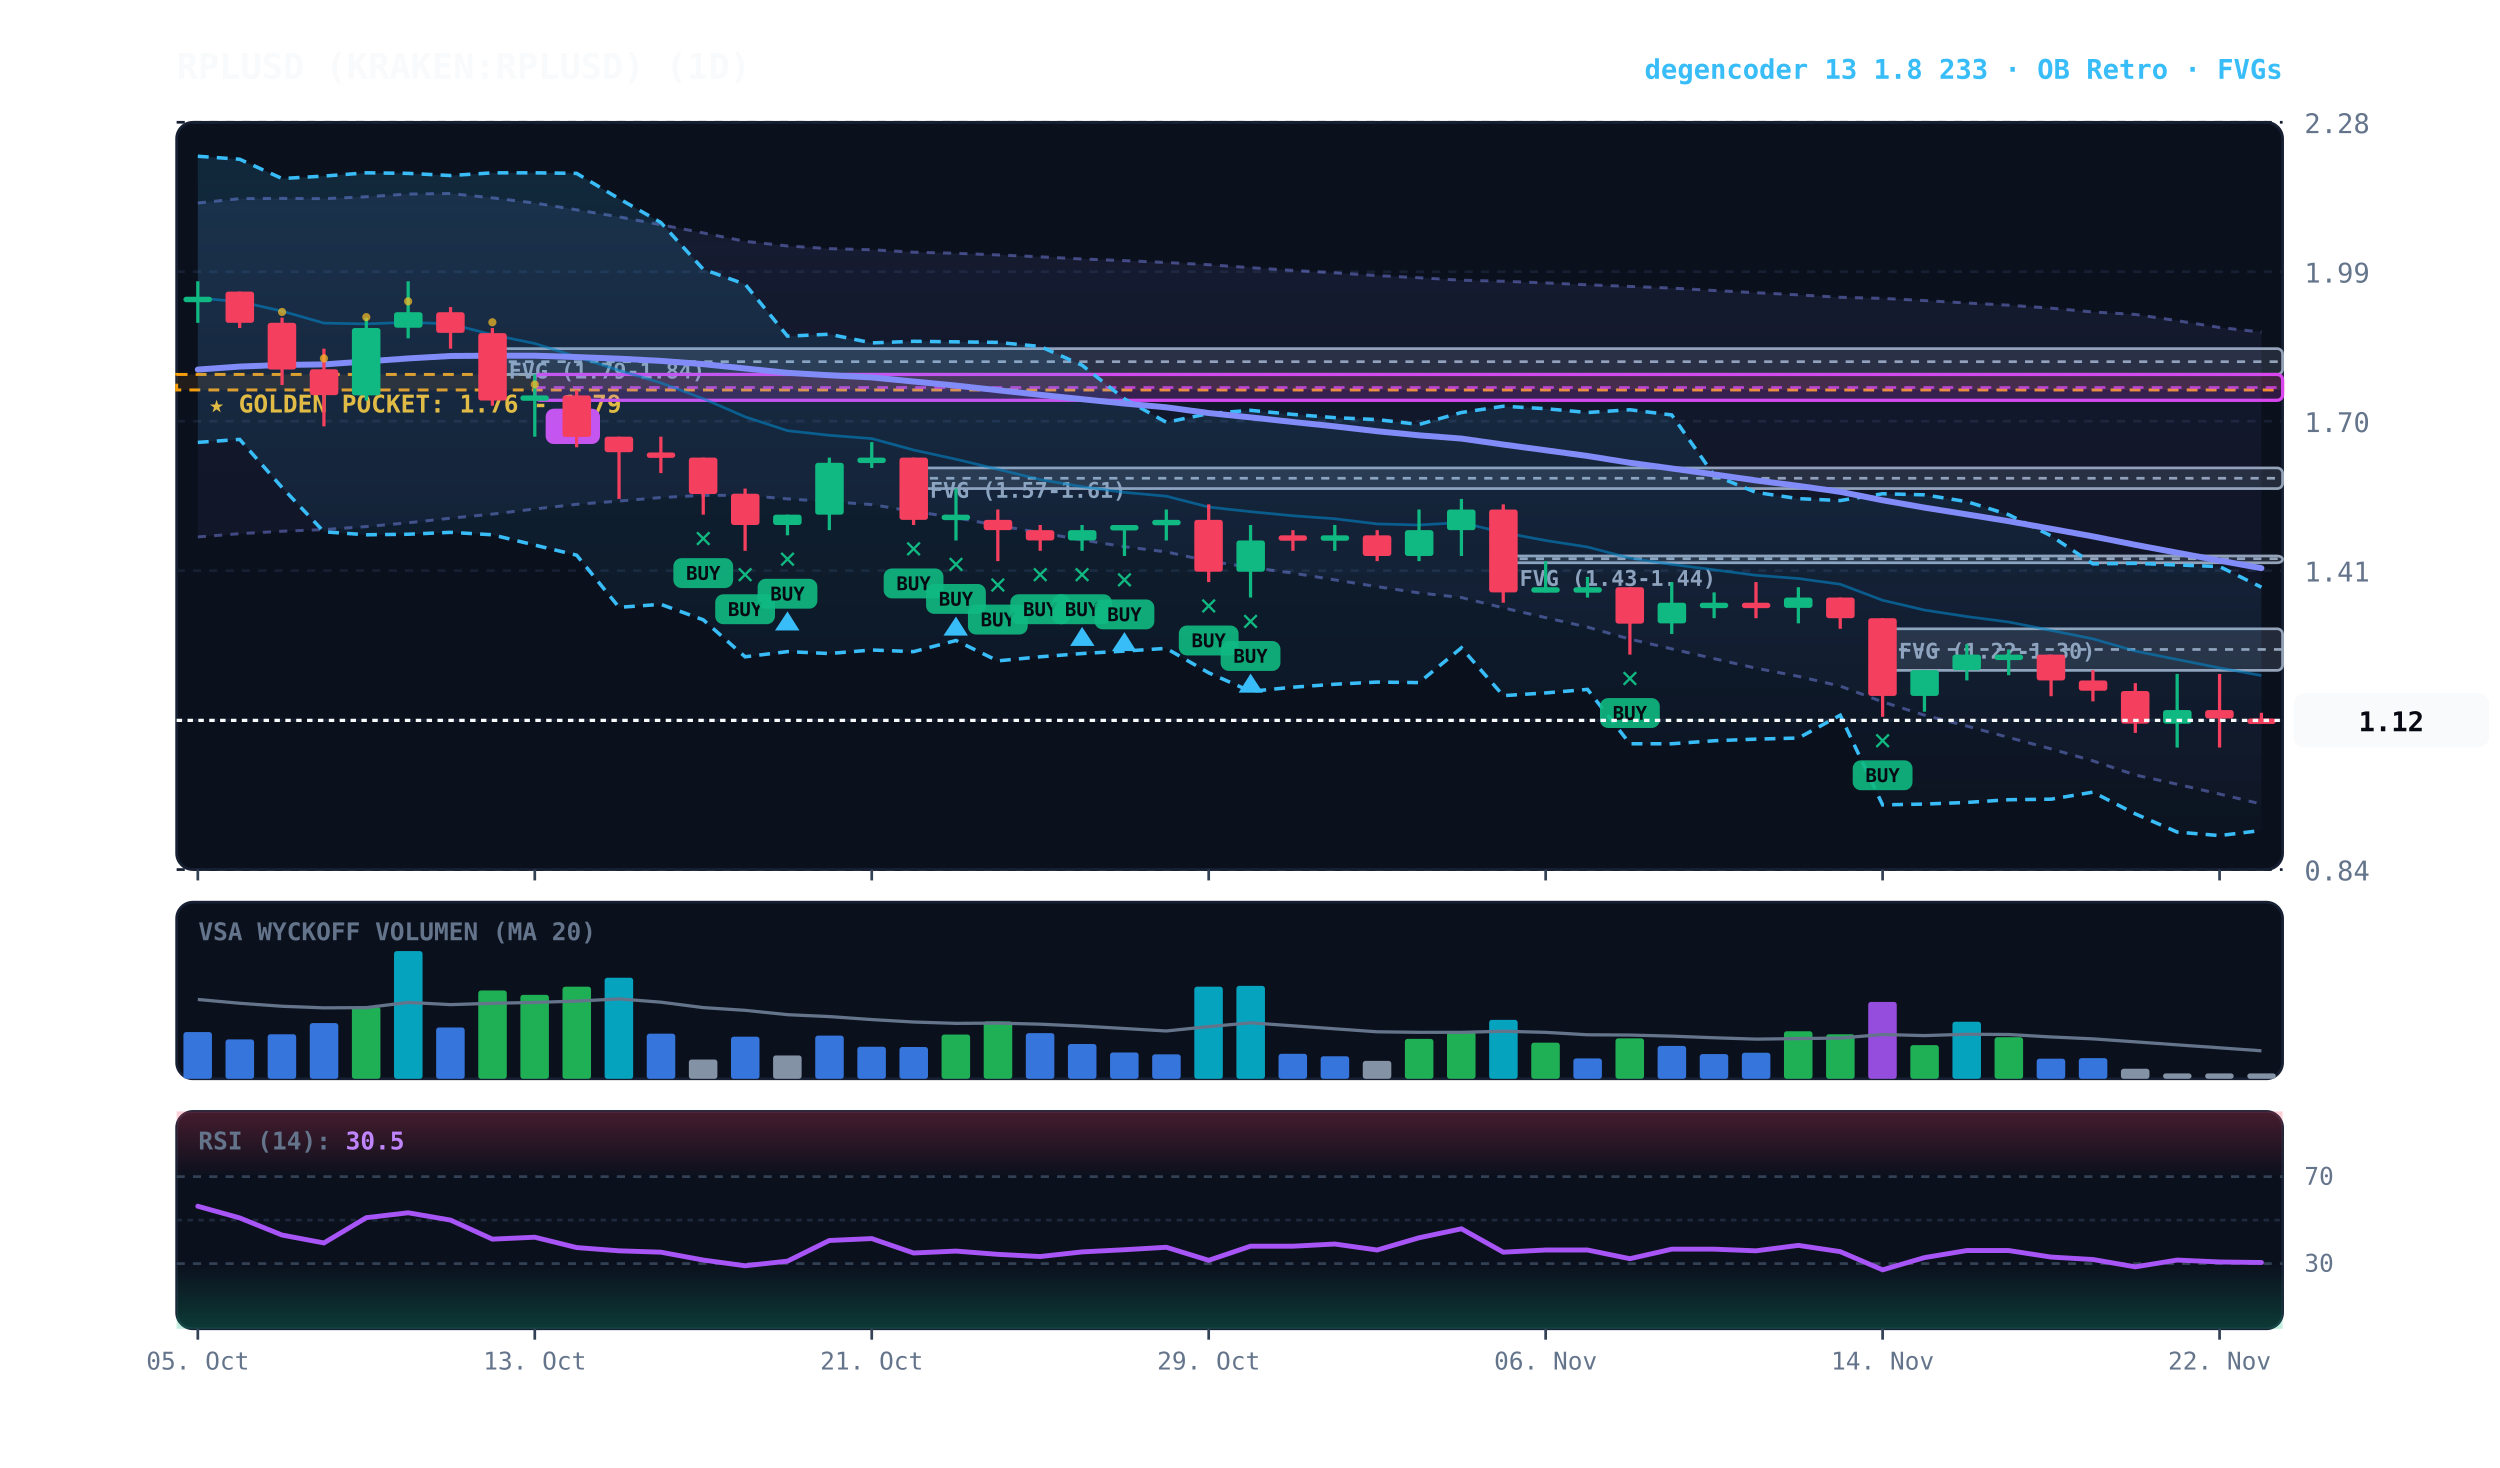
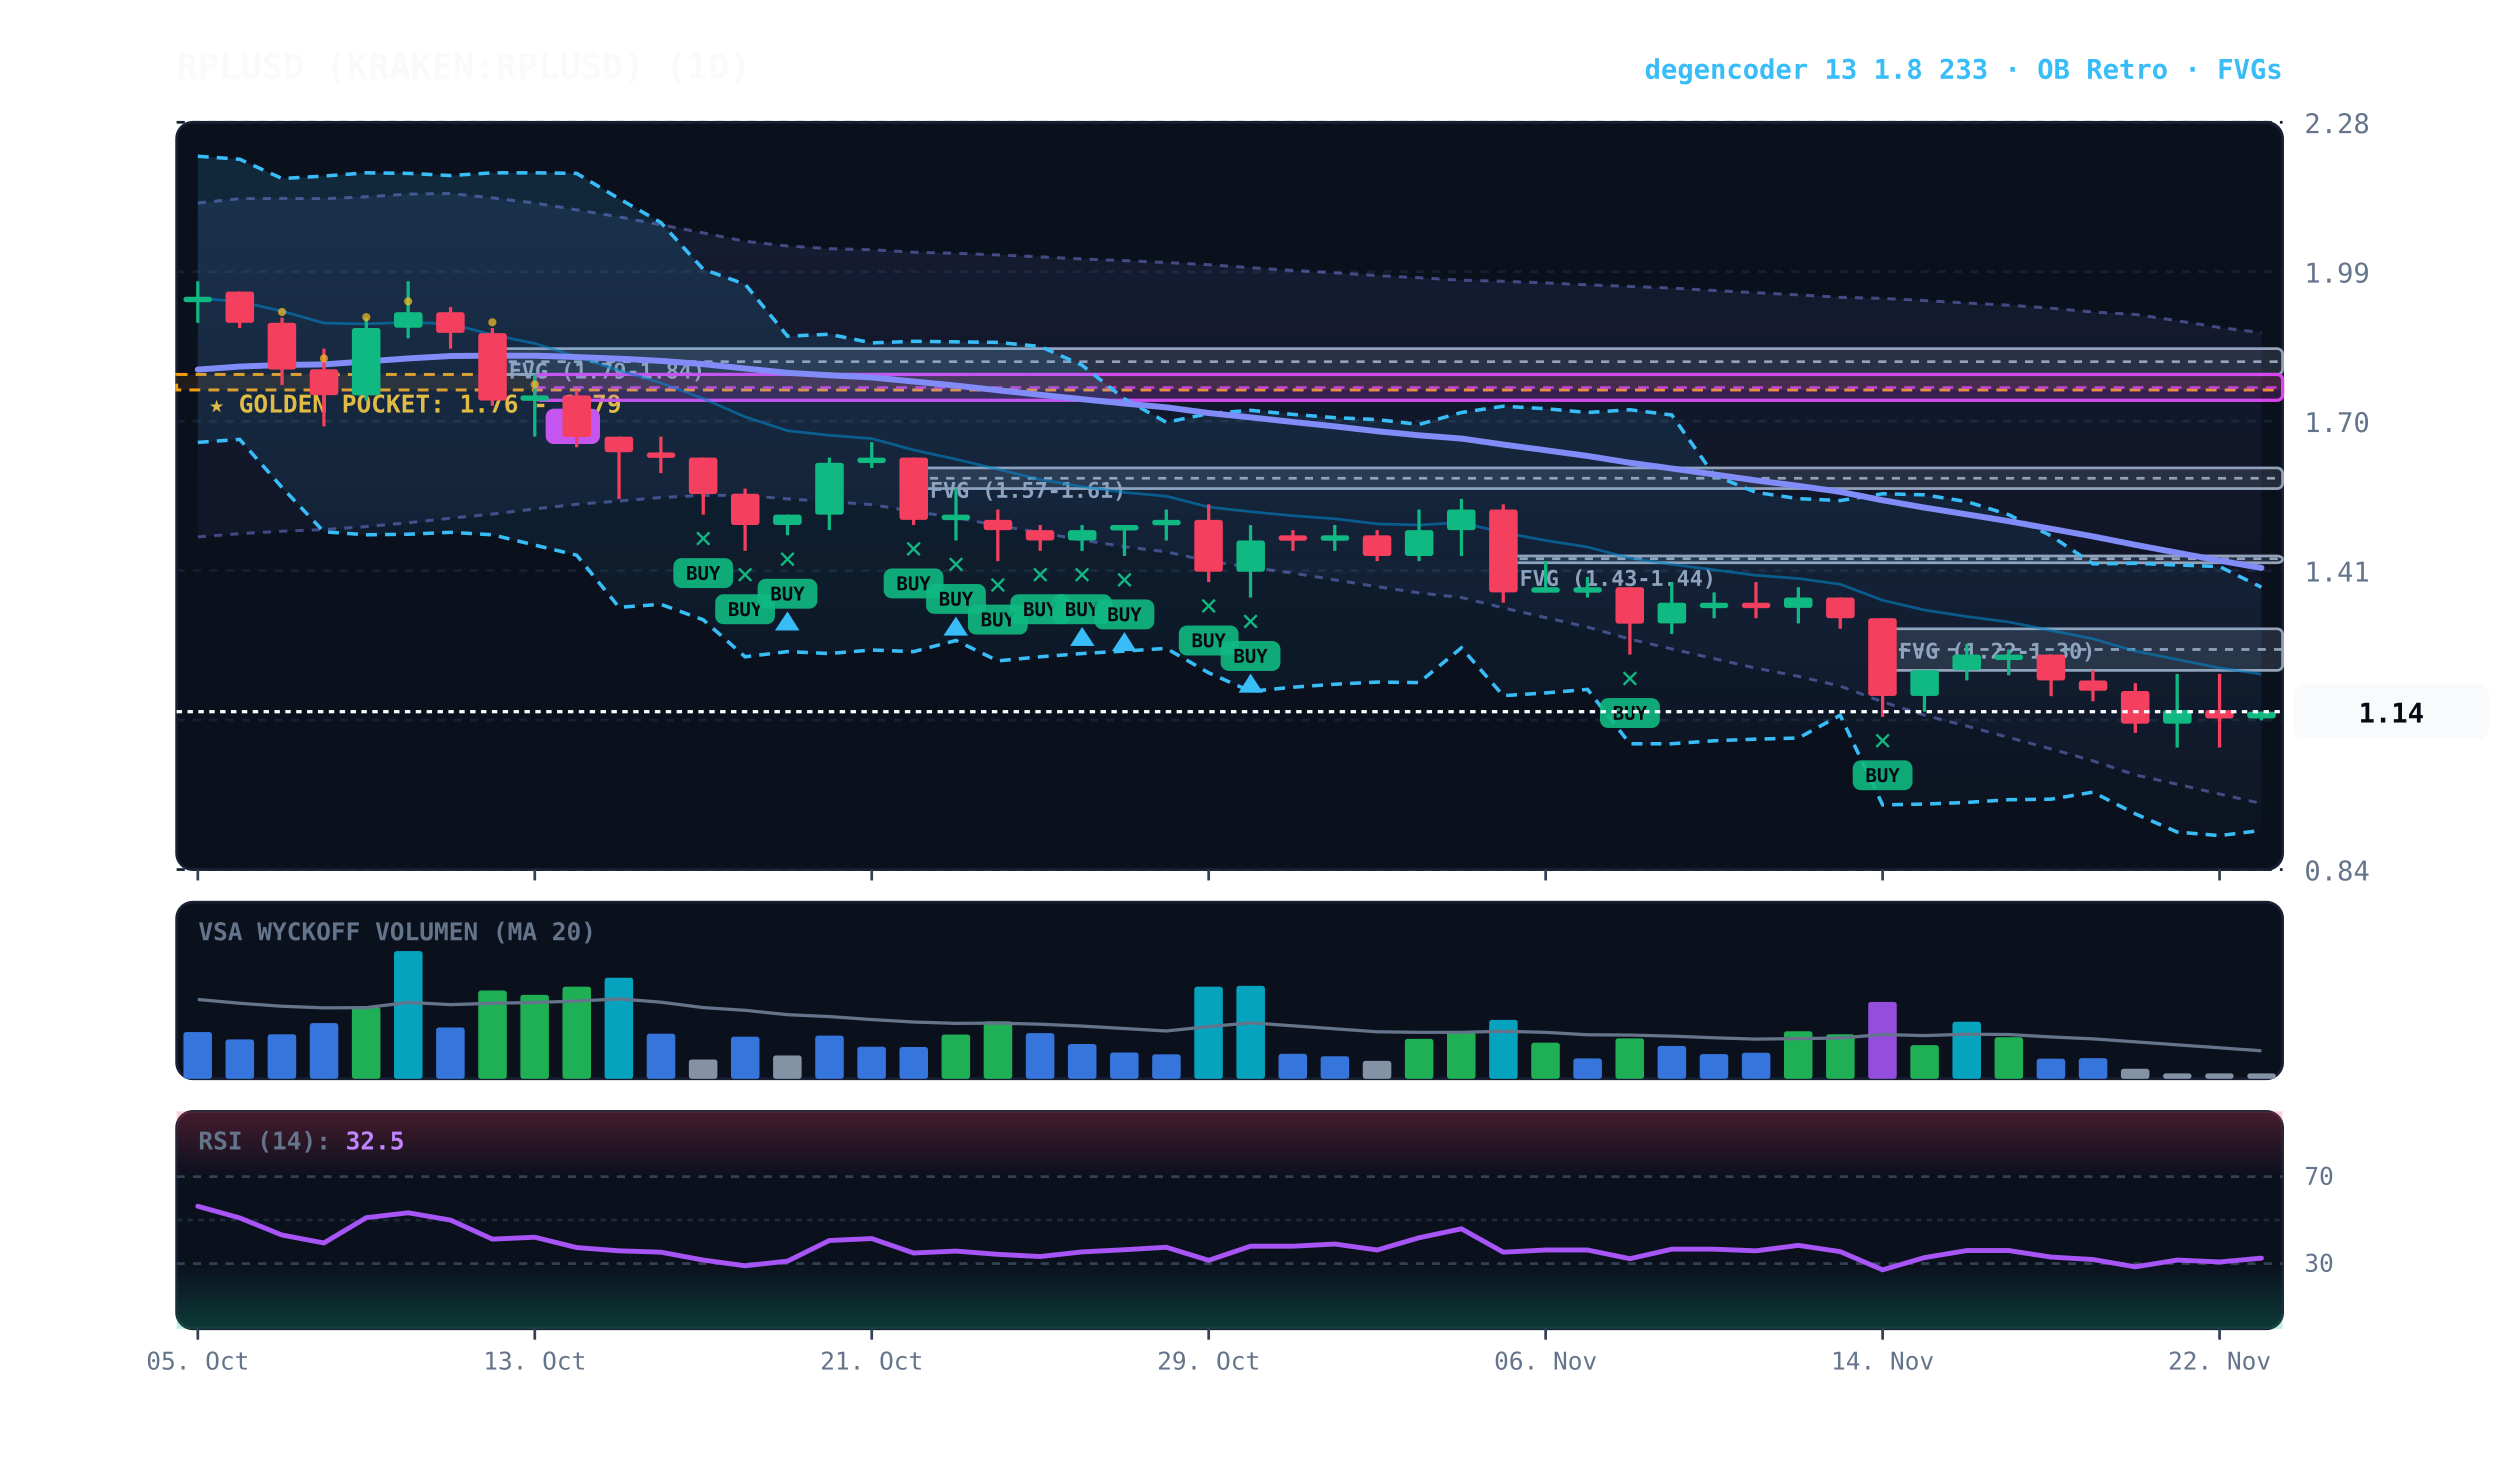
<svg xmlns="http://www.w3.org/2000/svg" viewBox="0 0 920 540" width="100%" height="100%" style="background:#070a13; font-family:'JetBrains Mono', monospace;">
  <defs>
    <linearGradient id="cloud-grad" x1="0%" y1="0%" x2="0%" y2="100%">
      <stop offset="0%" stop-color="#38bdf8" stop-opacity="0.14" />
      <stop offset="100%" stop-color="#38bdf8" stop-opacity="0.02" />
    </linearGradient>
    <linearGradient id="rfe-cloud" x1="0%" y1="0%" x2="0%" y2="100%">
      <stop offset="0%" stop-color="#818cf8" stop-opacity="0.09" />
      <stop offset="100%" stop-color="#818cf8" stop-opacity="0.02" />
    </linearGradient>
    <linearGradient id="rsi-overbought" x1="0%" y1="0%" x2="0%" y2="100%">
      <stop offset="0%" stop-color="#f43f5e" stop-opacity="0.25" />
      <stop offset="100%" stop-color="#f43f5e" stop-opacity="0.0" />
    </linearGradient>
    <linearGradient id="rsi-oversold" x1="0%" y1="0%" x2="0%" y2="100%">
      <stop offset="0%" stop-color="#10b981" stop-opacity="0.0" />
      <stop offset="100%" stop-color="#10b981" stop-opacity="0.25" />
    </linearGradient>
  </defs>
  <rect x="65" y="45" width="775" height="275" fill="#0b101d" rx="6" stroke="#172033" stroke-width="1" />
  <rect x="65" y="332" width="775" height="65" fill="#0b101d" rx="6" stroke="#172033" stroke-width="1" />
  <rect x="65" y="409" width="775" height="80" fill="#0b101d" rx="6" stroke="#172033" stroke-width="1" />
  <line x1="65" y1="320.0" x2="840" y2="320.0" stroke="#172033" stroke-dasharray="3,3" stroke-width="1" />
  <text x="848" y="324.0" fill="#64748b" font-size="10" text-anchor="start">0.84</text>
  <line x1="65" y1="265.0" x2="840" y2="265.0" stroke="#172033" stroke-dasharray="3,3" stroke-width="1" />
  <text x="848" y="269.0" fill="#64748b" font-size="10" text-anchor="start">1.12</text>
  <line x1="65" y1="210.0" x2="840" y2="210.0" stroke="#172033" stroke-dasharray="3,3" stroke-width="1" />
  <text x="848" y="214.0" fill="#64748b" font-size="10" text-anchor="start">1.41</text>
  <line x1="65" y1="155.0" x2="840" y2="155.0" stroke="#172033" stroke-dasharray="3,3" stroke-width="1" />
  <text x="848" y="159.0" fill="#64748b" font-size="10" text-anchor="start">1.70</text>
  <line x1="65" y1="100.0" x2="840" y2="100.0" stroke="#172033" stroke-dasharray="3,3" stroke-width="1" />
  <text x="848" y="104.0" fill="#64748b" font-size="10" text-anchor="start">1.99</text>
  <line x1="65" y1="45.0" x2="840" y2="45.0" stroke="#172033" stroke-dasharray="3,3" stroke-width="1" />
  <text x="848" y="49.0" fill="#64748b" font-size="10" text-anchor="start">2.28</text>
  <rect x="65" y="137.8" width="775" height="5.7" fill="rgba(245, 158, 11, 0.10)" stroke="#f59e0b" stroke-dasharray="4,3" stroke-width="1.1" />
  <text x="77" y="151.8" fill="#fbbf24" font-size="9" font-weight="bold">★ GOLDEN POCKET: 1.76 - 1.79</text>
  <rect x="692.8" y="231.4" width="147.2" height="15.3" fill="rgba(148, 163, 184, 0.18)" stroke="#94a3b8" stroke-width="1" rx="2" />
  <line x1="692.8" y1="239.0" x2="840" y2="239.0" stroke="#94a3b8" stroke-dasharray="3,3" stroke-width="1" />
  <text x="698.8" y="242.4" fill="#94a3b8" font-size="8" font-weight="bold">FVG (1.22-1.30)</text>
  <rect x="553.2" y="204.6" width="286.8" height="2.5" fill="rgba(148, 163, 184, 0.18)" stroke="#94a3b8" stroke-width="1" rx="2" />
  <line x1="553.2" y1="205.6" x2="840" y2="205.6" stroke="#94a3b8" stroke-dasharray="3,3" stroke-width="1" />
  <text x="559.2" y="215.6" fill="#94a3b8" font-size="8" font-weight="bold">FVG (1.43-1.44)</text>
  <rect x="336.2" y="172.2" width="503.8" height="7.6" fill="rgba(148, 163, 184, 0.18)" stroke="#94a3b8" stroke-width="1" rx="2" />
  <line x1="336.2" y1="176.0" x2="840" y2="176.0" stroke="#94a3b8" stroke-dasharray="3,3" stroke-width="1" />
  <text x="342.2" y="183.2" fill="#94a3b8" font-size="8" font-weight="bold">FVG (1.57-1.61)</text>
  <rect x="181.2" y="128.3" width="658.8" height="9.5" fill="rgba(148, 163, 184, 0.18)" stroke="#94a3b8" stroke-width="1" rx="2" />
  <line x1="181.2" y1="133.1" x2="840" y2="133.1" stroke="#94a3b8" stroke-dasharray="3,3" stroke-width="1" />
  <text x="187.2" y="139.3" fill="#94a3b8" font-size="8" font-weight="bold">FVG (1.79-1.84)</text>
  <rect x="196.8" y="137.8" width="643.2" height="9.5" fill="rgba(217, 70, 239, 0.18)" stroke="#d946ef" stroke-width="1.2" rx="2" />
  <line x1="196.8" y1="142.6" x2="840" y2="142.6" stroke="#d946ef" stroke-dasharray="4,3" stroke-width="1.0" opacity="0.8" />
  <rect x="200.8" y="150.4" width="20" height="13" fill="#d946ef" rx="3" />
  <text x="210.8" y="160.4" fill="#070a13" font-size="8" font-weight="bold" text-anchor="middle">B</text>
-   <polygon points="72.8,74.7 88.2,73.1 103.8,73.0 119.2,73.1 134.8,72.4 150.2,71.4 165.8,71.2 181.2,72.8 196.8,74.7 212.2,77.2 227.8,79.8 243.2,82.7 258.8,85.7 274.2,88.8 289.8,90.5 305.2,91.5 320.8,91.9 336.2,92.8 351.8,93.2 367.2,93.8 382.8,94.5 398.2,95.3 413.8,95.9 429.2,96.6 444.8,97.4 460.2,98.5 475.8,99.5 491.2,100.4 506.8,101.4 522.2,102.2 537.8,103.1 553.2,103.5 568.8,104.1 584.2,104.8 599.8,105.4 615.2,106.0 630.8,106.9 646.2,107.7 661.8,108.5 677.2,109.4 692.8,109.8 708.2,110.6 723.8,111.5 739.2,112.3 754.8,113.4 770.2,114.8 785.8,115.7 801.2,118.0 816.8,120.5 832.2,122.2 832.2,295.9 816.8,292.2 801.2,288.6 785.8,285.2 770.2,280.0 754.8,275.6 739.2,271.4 723.8,267.2 708.2,263.2 692.8,258.3 677.2,252.5 661.8,248.9 646.2,245.9 630.8,242.4 615.2,238.8 599.8,235.2 584.2,230.8 568.8,227.3 553.2,223.7 537.8,219.9 522.2,218.2 506.8,215.9 491.2,213.4 475.8,210.9 460.2,208.8 444.8,206.5 429.2,203.1 413.8,201.2 398.2,198.7 382.8,196.0 367.2,193.4 351.8,190.5 336.2,188.2 320.8,185.7 305.2,184.6 289.8,183.6 274.2,182.3 258.8,182.3 243.2,183.1 227.8,184.4 212.2,185.6 196.8,187.3 181.2,189.2 165.8,190.7 150.2,192.4 134.8,193.8 119.2,194.9 103.8,195.5 88.2,196.4 72.8,197.6" fill="url(#rfe-cloud)" />
-   <polyline points="72.8,74.7 88.2,73.1 103.8,73.0 119.2,73.1 134.8,72.4 150.2,71.4 165.8,71.2 181.2,72.8 196.8,74.7 212.2,77.2 227.8,79.8 243.2,82.7 258.8,85.7 274.2,88.8 289.8,90.5 305.2,91.5 320.8,91.9 336.2,92.8 351.8,93.2 367.2,93.8 382.8,94.5 398.2,95.3 413.8,95.9 429.2,96.6 444.8,97.4 460.2,98.5 475.8,99.5 491.2,100.4 506.8,101.4 522.2,102.2 537.8,103.1 553.2,103.5 568.8,104.1 584.2,104.8 599.8,105.4 615.2,106.0 630.8,106.9 646.2,107.7 661.8,108.5 677.2,109.4 692.8,109.8 708.2,110.6 723.8,111.5 739.2,112.3 754.8,113.4 770.2,114.8 785.8,115.7 801.2,118.0 816.8,120.5 832.2,122.2" fill="none" stroke="#818cf8" stroke-width="1.1" stroke-opacity="0.45" stroke-dasharray="3,3" />
-   <polyline points="72.8,197.6 88.2,196.4 103.8,195.5 119.2,194.9 134.8,193.8 150.2,192.4 165.8,190.7 181.2,189.2 196.8,187.3 212.2,185.6 227.8,184.4 243.2,183.1 258.8,182.3 274.2,182.3 289.8,183.6 305.2,184.6 320.8,185.7 336.2,188.2 351.8,190.5 367.2,193.4 382.8,196.0 398.2,198.7 413.8,201.2 429.2,203.1 444.8,206.5 460.2,208.8 475.8,210.9 491.2,213.4 506.8,215.9 522.2,218.2 537.8,219.9 553.2,223.7 568.8,227.3 584.2,230.8 599.8,235.2 615.2,238.8 630.8,242.4 646.2,245.9 661.8,248.9 677.2,252.5 692.8,258.3 708.2,263.2 723.8,267.2 739.2,271.4 754.8,275.6 770.2,280.0 785.8,285.2 801.2,288.6 816.8,292.2 832.2,295.9" fill="none" stroke="#818cf8" stroke-width="1.1" stroke-opacity="0.45" stroke-dasharray="3,3" />
+   <polygon points="72.8,74.7 88.2,73.1 103.8,73.0 119.2,73.1 134.8,72.4 150.2,71.4 165.8,71.2 181.2,72.8 196.8,74.7 212.2,77.2 227.8,79.8 243.2,82.7 258.8,85.7 274.2,88.8 289.8,90.5 305.2,91.5 320.8,91.9 336.2,92.8 351.8,93.2 367.2,93.8 382.8,94.5 398.2,95.3 413.8,95.9 429.2,96.6 444.8,97.4 460.2,98.5 475.8,99.5 491.2,100.4 506.8,101.4 522.2,102.2 537.8,103.1 553.2,103.5 568.8,104.1 584.2,104.8 599.8,105.4 615.2,106.0 630.8,106.9 646.2,107.7 661.8,108.5 677.2,109.4 692.8,109.8 708.2,110.6 723.8,111.5 739.2,112.3 754.8,113.4 770.2,114.8 785.8,115.7 801.2,118.0 816.8,120.5 832.2,122.4 832.2,295.7 816.8,292.2 801.2,288.6 785.8,285.2 770.2,280.0 754.8,275.6 739.2,271.4 723.8,267.2 708.2,263.2 692.8,258.3 677.2,252.5 661.8,248.9 646.2,245.9 630.8,242.4 615.2,238.8 599.8,235.2 584.2,230.8 568.8,227.3 553.2,223.7 537.8,219.9 522.2,218.2 506.8,215.9 491.2,213.4 475.8,210.9 460.2,208.8 444.8,206.5 429.2,203.1 413.8,201.2 398.2,198.7 382.8,196.0 367.2,193.4 351.8,190.5 336.2,188.2 320.8,185.7 305.2,184.6 289.8,183.6 274.2,182.3 258.8,182.3 243.2,183.1 227.8,184.4 212.2,185.6 196.8,187.3 181.2,189.2 165.8,190.7 150.2,192.4 134.8,193.8 119.2,194.9 103.8,195.5 88.2,196.4 72.8,197.6" fill="url(#rfe-cloud)" />
+   <polyline points="72.8,74.7 88.2,73.1 103.8,73.0 119.2,73.1 134.8,72.4 150.2,71.4 165.8,71.2 181.2,72.8 196.8,74.7 212.2,77.2 227.8,79.8 243.2,82.7 258.8,85.7 274.2,88.8 289.8,90.5 305.2,91.5 320.8,91.9 336.2,92.8 351.8,93.2 367.2,93.8 382.8,94.5 398.2,95.3 413.8,95.9 429.2,96.6 444.8,97.4 460.2,98.5 475.8,99.5 491.2,100.4 506.8,101.4 522.2,102.2 537.8,103.1 553.2,103.5 568.8,104.1 584.2,104.8 599.8,105.4 615.2,106.0 630.8,106.9 646.2,107.7 661.8,108.5 677.2,109.4 692.8,109.8 708.2,110.6 723.8,111.5 739.2,112.3 754.8,113.4 770.2,114.8 785.8,115.7 801.2,118.0 816.8,120.5 832.2,122.4" fill="none" stroke="#818cf8" stroke-width="1.1" stroke-opacity="0.45" stroke-dasharray="3,3" />
+   <polyline points="72.8,197.6 88.2,196.4 103.8,195.5 119.2,194.9 134.8,193.8 150.2,192.4 165.8,190.7 181.2,189.2 196.8,187.3 212.2,185.6 227.8,184.4 243.2,183.1 258.8,182.3 274.2,182.3 289.8,183.6 305.2,184.6 320.8,185.7 336.2,188.2 351.8,190.5 367.2,193.4 382.8,196.0 398.2,198.7 413.8,201.2 429.2,203.1 444.8,206.5 460.2,208.8 475.8,210.9 491.2,213.4 506.8,215.9 522.2,218.2 537.8,219.9 553.2,223.7 568.8,227.3 584.2,230.8 599.8,235.2 615.2,238.8 630.8,242.4 646.2,245.9 661.8,248.9 677.2,252.5 692.8,258.3 708.2,263.2 723.8,267.2 739.2,271.4 754.8,275.6 770.2,280.0 785.8,285.2 801.2,288.6 816.8,292.2 832.2,295.7" fill="none" stroke="#818cf8" stroke-width="1.1" stroke-opacity="0.45" stroke-dasharray="3,3" />
  <polygon points="72.8,57.5 88.2,58.6 103.8,65.7 119.2,64.8 134.8,63.6 150.2,63.8 165.8,64.6 181.2,63.6 196.8,63.6 212.2,63.8 227.8,73.1 243.2,81.9 258.8,99.1 274.2,104.6 289.8,123.7 305.2,123.0 320.8,126.2 336.2,125.6 351.8,125.8 367.2,126.0 382.8,127.5 398.2,134.4 413.8,146.8 429.2,155.4 444.8,152.2 460.2,151.0 475.8,152.5 491.2,153.7 506.8,154.4 522.2,156.2 537.8,151.8 553.2,149.5 568.8,150.4 584.2,151.8 599.8,150.8 615.2,152.7 630.8,174.9 646.2,181.2 661.8,183.5 677.2,184.2 692.8,181.7 708.2,182.1 723.8,184.6 739.2,189.4 754.8,197.2 770.2,207.5 785.8,207.3 801.2,207.9 816.8,208.5 832.2,216.1 832.2,305.6 816.8,307.5 801.2,306.2 785.8,299.5 770.2,291.5 754.8,294.1 739.2,294.3 723.8,295.3 708.2,295.9 692.8,296.2 677.2,263.2 661.8,271.6 646.2,272.0 630.8,272.6 615.2,273.7 599.8,273.7 584.2,253.7 568.8,255.0 553.2,256.0 537.8,238.4 522.2,251.2 506.8,251.0 491.2,251.8 475.8,252.9 460.2,254.4 444.8,247.6 429.2,238.6 413.8,239.6 398.2,240.5 382.8,241.7 367.2,243.2 351.8,235.7 336.2,239.8 320.8,239.2 305.2,240.5 289.8,239.8 274.2,241.7 258.8,228.1 243.2,222.4 227.8,223.5 212.2,204.3 196.8,200.6 181.2,196.8 165.8,195.9 150.2,196.6 134.8,196.8 119.2,195.7 103.8,179.4 88.2,161.7 72.8,162.8" fill="url(#cloud-grad)" />
  <polyline points="72.8,57.5 88.2,58.6 103.8,65.7 119.2,64.8 134.8,63.6 150.2,63.8 165.8,64.6 181.2,63.6 196.8,63.6 212.2,63.8 227.8,73.1 243.2,81.9 258.8,99.1 274.2,104.6 289.8,123.7 305.2,123.0 320.8,126.2 336.2,125.6 351.8,125.8 367.2,126.0 382.8,127.5 398.2,134.4 413.8,146.8 429.2,155.4 444.8,152.2 460.2,151.0 475.8,152.5 491.2,153.7 506.8,154.4 522.2,156.2 537.8,151.8 553.2,149.5 568.8,150.4 584.2,151.8 599.8,150.8 615.2,152.7 630.8,174.9 646.2,181.2 661.8,183.5 677.2,184.2 692.8,181.7 708.2,182.1 723.8,184.6 739.2,189.4 754.8,197.2 770.2,207.5 785.8,207.3 801.2,207.9 816.8,208.5 832.2,216.1" fill="none" stroke="#38bdf8" stroke-width="1.3" stroke-dasharray="4,3" />
  <polyline points="72.8,162.8 88.2,161.7 103.8,179.4 119.2,195.7 134.8,196.8 150.2,196.6 165.8,195.9 181.2,196.8 196.8,200.6 212.2,204.3 227.8,223.5 243.2,222.4 258.8,228.1 274.2,241.7 289.8,239.8 305.2,240.5 320.8,239.2 336.2,239.8 351.8,235.7 367.2,243.2 382.8,241.7 398.2,240.5 413.8,239.6 429.2,238.6 444.8,247.6 460.2,254.4 475.8,252.9 491.2,251.8 506.8,251.0 522.2,251.2 537.8,238.4 553.2,256.0 568.8,255.0 584.2,253.7 599.8,273.7 615.2,273.7 630.8,272.6 646.2,272.0 661.8,271.6 677.2,263.2 692.8,296.2 708.2,295.9 723.8,295.3 739.2,294.3 754.8,294.1 770.2,291.5 785.8,299.5 801.2,306.2 816.8,307.5 832.2,305.6" fill="none" stroke="#38bdf8" stroke-width="1.3" stroke-dasharray="4,3" />
-   <polyline points="72.8,109.7 88.2,111.0 103.8,114.5 119.2,118.9 134.8,119.2 150.2,118.6 165.8,119.2 181.2,123.2 196.8,126.4 212.2,131.3 227.8,136.3 243.2,140.9 258.8,146.7 274.2,153.4 289.8,158.5 305.2,160.2 320.8,161.4 336.2,165.6 351.8,169.0 367.2,172.7 382.8,176.5 398.2,179.1 413.8,181.2 429.2,182.6 444.8,186.6 460.2,188.3 475.8,189.8 491.2,190.9 506.8,192.8 522.2,193.2 537.8,192.3 553.2,196.0 568.8,198.9 584.2,201.3 599.8,205.4 615.2,207.7 630.8,209.7 646.2,211.7 661.8,212.9 677.2,215.0 692.8,220.9 708.2,224.5 723.8,226.9 739.2,228.9 754.8,232.0 770.2,235.1 785.8,239.6 801.2,242.7 816.8,245.8 832.2,248.6" fill="none" stroke="#0284c7" stroke-width="1.0" stroke-opacity="0.6" />
-   <polyline points="72.8,136.0 88.2,134.9 103.8,134.3 119.2,134.1 134.8,133.0 150.2,131.9 165.8,131.0 181.2,130.9 196.8,130.9 212.2,131.4 227.8,132.0 243.2,132.8 258.8,134.0 274.2,135.6 289.8,137.2 305.2,138.1 320.8,138.9 336.2,140.4 351.8,141.9 367.2,143.6 382.8,145.3 398.2,146.9 413.8,148.5 429.2,149.9 444.8,152.0 460.2,153.6 475.8,155.3 491.2,156.9 506.8,158.7 522.2,160.2 537.8,161.4 553.2,163.6 568.8,165.7 584.2,167.8 599.8,170.3 615.2,172.4 630.8,174.6 646.2,176.8 661.8,178.8 677.2,181.0 692.8,184.1 708.2,186.8 723.8,189.3 739.2,191.8 754.8,194.6 770.2,197.4 785.8,200.5 801.2,203.4 816.8,206.3 832.2,209.1" fill="none" stroke="#818cf8" stroke-width="2.2" stroke-linecap="round" />
+   <polyline points="72.8,109.7 88.2,111.0 103.8,114.5 119.2,118.9 134.8,119.2 150.2,118.6 165.8,119.2 181.2,123.2 196.8,126.4 212.2,131.3 227.8,136.3 243.2,140.9 258.8,146.7 274.2,153.4 289.8,158.5 305.2,160.2 320.8,161.4 336.2,165.6 351.8,169.0 367.2,172.7 382.8,176.5 398.2,179.1 413.8,181.2 429.2,182.6 444.8,186.6 460.2,188.3 475.8,189.8 491.2,190.9 506.8,192.8 522.2,193.2 537.8,192.3 553.2,196.0 568.8,198.9 584.2,201.3 599.8,205.4 615.2,207.7 630.8,209.7 646.2,211.7 661.8,212.9 677.2,215.0 692.8,220.9 708.2,224.5 723.8,226.9 739.2,228.9 754.8,232.0 770.2,235.1 785.8,239.6 801.2,242.7 816.8,245.8 832.2,248.1" fill="none" stroke="#0284c7" stroke-width="1.0" stroke-opacity="0.6" />
+   <polyline points="72.8,136.0 88.2,134.9 103.8,134.3 119.2,134.1 134.8,133.0 150.2,131.9 165.8,131.0 181.2,130.9 196.8,130.9 212.2,131.4 227.8,132.0 243.2,132.8 258.8,134.0 274.2,135.6 289.8,137.2 305.2,138.1 320.8,138.9 336.2,140.4 351.8,141.9 367.2,143.6 382.8,145.3 398.2,146.9 413.8,148.5 429.2,149.9 444.8,152.0 460.2,153.6 475.8,155.3 491.2,156.9 506.8,158.7 522.2,160.2 537.8,161.4 553.2,163.6 568.8,165.7 584.2,167.8 599.8,170.3 615.2,172.4 630.8,174.6 646.2,176.8 661.8,178.8 677.2,181.0 692.8,184.1 708.2,186.8 723.8,189.3 739.2,191.8 754.8,194.6 770.2,197.4 785.8,200.5 801.2,203.4 816.8,206.3 832.2,209.0" fill="none" stroke="#818cf8" stroke-width="2.2" stroke-linecap="round" />
  <line x1="72.8" y1="103.5" x2="72.8" y2="118.8" stroke="#10b981" stroke-width="1.2" />
  <rect x="67.5" y="109.2" width="10.5" height="2.0" fill="#10b981" rx="1" />
  <line x1="88.2" y1="107.3" x2="88.2" y2="120.7" stroke="#f43f5e" stroke-width="1.2" />
  <rect x="83.0" y="107.3" width="10.5" height="11.5" fill="#f43f5e" rx="1" />
  <line x1="103.8" y1="116.9" x2="103.8" y2="141.7" stroke="#f43f5e" stroke-width="1.2" />
  <rect x="98.5" y="118.8" width="10.5" height="17.2" fill="#f43f5e" rx="1" />
  <circle cx="103.8" cy="114.8" r="1.5" fill="#fbbf24" opacity="0.7" />
  <line x1="119.2" y1="128.3" x2="119.2" y2="156.9" stroke="#f43f5e" stroke-width="1.2" />
  <rect x="114.0" y="135.9" width="10.5" height="9.5" fill="#f43f5e" rx="1" />
  <circle cx="119.2" cy="131.9" r="1.5" fill="#fbbf24" opacity="0.7" />
  <line x1="134.8" y1="116.9" x2="134.8" y2="147.4" stroke="#10b981" stroke-width="1.2" />
  <rect x="129.5" y="120.7" width="10.5" height="24.8" fill="#10b981" rx="1" />
  <circle cx="134.8" cy="116.7" r="1.5" fill="#fbbf24" opacity="0.7" />
  <line x1="150.2" y1="103.5" x2="150.2" y2="124.5" stroke="#10b981" stroke-width="1.2" />
  <rect x="145.0" y="114.9" width="10.5" height="5.7" fill="#10b981" rx="1" />
  <circle cx="150.2" cy="110.9" r="1.5" fill="#fbbf24" opacity="0.7" />
  <line x1="165.8" y1="113.0" x2="165.8" y2="128.3" stroke="#f43f5e" stroke-width="1.2" />
  <rect x="160.5" y="114.9" width="10.5" height="7.6" fill="#f43f5e" rx="1" />
  <line x1="181.2" y1="120.7" x2="181.2" y2="149.3" stroke="#f43f5e" stroke-width="1.2" />
  <rect x="176.0" y="122.6" width="10.5" height="24.8" fill="#f43f5e" rx="1" />
  <circle cx="181.2" cy="118.6" r="1.5" fill="#fbbf24" opacity="0.7" />
  <line x1="196.8" y1="137.8" x2="196.8" y2="160.7" stroke="#10b981" stroke-width="1.2" />
  <rect x="191.5" y="145.5" width="10.5" height="2.0" fill="#10b981" rx="1" />
  <circle cx="196.8" cy="141.5" r="1.5" fill="#fbbf24" opacity="0.7" />
  <line x1="212.2" y1="143.6" x2="212.2" y2="164.6" stroke="#f43f5e" stroke-width="1.2" />
  <rect x="207.0" y="145.5" width="10.5" height="15.3" fill="#f43f5e" rx="1" />
  <line x1="227.8" y1="160.7" x2="227.8" y2="183.6" stroke="#f43f5e" stroke-width="1.2" />
  <rect x="222.5" y="160.7" width="10.5" height="5.7" fill="#f43f5e" rx="1" />
  <line x1="243.2" y1="160.7" x2="243.2" y2="174.1" stroke="#f43f5e" stroke-width="1.2" />
  <rect x="238.0" y="166.5" width="10.5" height="2.0" fill="#f43f5e" rx="1" />
  <line x1="258.8" y1="168.4" x2="258.8" y2="189.4" stroke="#f43f5e" stroke-width="1.2" />
  <rect x="253.5" y="168.4" width="10.5" height="13.4" fill="#f43f5e" rx="1" />
  <text x="258.8" y="201.4" fill="#10b981" font-size="11" font-weight="bold" text-anchor="middle">✕</text>
  <rect x="247.8" y="205.4" width="22" height="11" fill="#10b981" rx="3" opacity="0.9" />
  <text x="258.8" y="213.4" fill="#070a13" font-size="7" font-weight="bold" text-anchor="middle">BUY</text>
  <line x1="274.2" y1="179.8" x2="274.2" y2="202.7" stroke="#f43f5e" stroke-width="1.2" />
  <rect x="269.0" y="181.7" width="10.5" height="11.5" fill="#f43f5e" rx="1" />
  <text x="274.2" y="214.7" fill="#10b981" font-size="11" font-weight="bold" text-anchor="middle">✕</text>
  <rect x="263.2" y="218.7" width="22" height="11" fill="#10b981" rx="3" opacity="0.9" />
  <text x="274.2" y="226.7" fill="#070a13" font-size="7" font-weight="bold" text-anchor="middle">BUY</text>
  <line x1="289.8" y1="189.4" x2="289.8" y2="197.0" stroke="#10b981" stroke-width="1.2" />
  <rect x="284.5" y="189.4" width="10.5" height="3.8" fill="#10b981" rx="1" />
  <text x="289.8" y="209.0" fill="#10b981" font-size="11" font-weight="bold" text-anchor="middle">✕</text>
  <rect x="278.8" y="213.0" width="22" height="11" fill="#10b981" rx="3" opacity="0.9" />
  <text x="289.8" y="221.0" fill="#070a13" font-size="7" font-weight="bold" text-anchor="middle">BUY</text>
  <polygon points="289.8,225.0 285.2,232.0 294.2,232.0" fill="#38bdf8" />
  <line x1="305.2" y1="168.4" x2="305.2" y2="195.1" stroke="#10b981" stroke-width="1.2" />
  <rect x="300.0" y="170.3" width="10.5" height="19.1" fill="#10b981" rx="1" />
  <line x1="320.8" y1="162.7" x2="320.8" y2="172.2" stroke="#10b981" stroke-width="1.2" />
  <rect x="315.5" y="168.4" width="10.5" height="2.0" fill="#10b981" rx="1" />
  <line x1="336.2" y1="168.4" x2="336.2" y2="193.2" stroke="#f43f5e" stroke-width="1.2" />
  <rect x="331.0" y="168.4" width="10.5" height="22.9" fill="#f43f5e" rx="1" />
  <text x="336.2" y="205.2" fill="#10b981" font-size="11" font-weight="bold" text-anchor="middle">✕</text>
  <rect x="325.2" y="209.2" width="22" height="11" fill="#10b981" rx="3" opacity="0.9" />
  <text x="336.2" y="217.2" fill="#070a13" font-size="7" font-weight="bold" text-anchor="middle">BUY</text>
  <line x1="351.8" y1="179.8" x2="351.8" y2="198.9" stroke="#10b981" stroke-width="1.2" />
  <rect x="346.5" y="189.4" width="10.5" height="2.0" fill="#10b981" rx="1" />
  <text x="351.8" y="210.9" fill="#10b981" font-size="11" font-weight="bold" text-anchor="middle">✕</text>
  <rect x="340.8" y="214.9" width="22" height="11" fill="#10b981" rx="3" opacity="0.9" />
  <text x="351.8" y="222.9" fill="#070a13" font-size="7" font-weight="bold" text-anchor="middle">BUY</text>
  <polygon points="351.8,226.9 347.2,233.9 356.2,233.9" fill="#38bdf8" />
  <line x1="367.2" y1="187.5" x2="367.2" y2="206.5" stroke="#f43f5e" stroke-width="1.2" />
  <rect x="362.0" y="191.3" width="10.5" height="3.8" fill="#f43f5e" rx="1" />
  <text x="367.2" y="218.5" fill="#10b981" font-size="11" font-weight="bold" text-anchor="middle">✕</text>
  <rect x="356.2" y="222.5" width="22" height="11" fill="#10b981" rx="3" opacity="0.9" />
  <text x="367.2" y="230.5" fill="#070a13" font-size="7" font-weight="bold" text-anchor="middle">BUY</text>
  <line x1="382.8" y1="193.2" x2="382.8" y2="202.7" stroke="#f43f5e" stroke-width="1.2" />
  <rect x="377.5" y="195.1" width="10.5" height="3.8" fill="#f43f5e" rx="1" />
  <text x="382.8" y="214.7" fill="#10b981" font-size="11" font-weight="bold" text-anchor="middle">✕</text>
  <rect x="371.8" y="218.7" width="22" height="11" fill="#10b981" rx="3" opacity="0.9" />
  <text x="382.8" y="226.7" fill="#070a13" font-size="7" font-weight="bold" text-anchor="middle">BUY</text>
  <line x1="398.2" y1="193.2" x2="398.2" y2="202.7" stroke="#10b981" stroke-width="1.2" />
  <rect x="393.0" y="195.1" width="10.5" height="3.8" fill="#10b981" rx="1" />
  <text x="398.2" y="214.7" fill="#10b981" font-size="11" font-weight="bold" text-anchor="middle">✕</text>
  <rect x="387.2" y="218.7" width="22" height="11" fill="#10b981" rx="3" opacity="0.9" />
  <text x="398.2" y="226.7" fill="#070a13" font-size="7" font-weight="bold" text-anchor="middle">BUY</text>
  <polygon points="398.2,230.7 393.8,237.7 402.8,237.7" fill="#38bdf8" />
  <line x1="413.8" y1="193.2" x2="413.8" y2="204.6" stroke="#10b981" stroke-width="1.2" />
  <rect x="408.5" y="193.2" width="10.5" height="2.0" fill="#10b981" rx="1" />
  <text x="413.8" y="216.6" fill="#10b981" font-size="11" font-weight="bold" text-anchor="middle">✕</text>
  <rect x="402.8" y="220.6" width="22" height="11" fill="#10b981" rx="3" opacity="0.9" />
  <text x="413.8" y="228.6" fill="#070a13" font-size="7" font-weight="bold" text-anchor="middle">BUY</text>
  <polygon points="413.8,232.6 409.2,239.6 418.2,239.6" fill="#38bdf8" />
  <line x1="429.2" y1="187.5" x2="429.2" y2="198.9" stroke="#10b981" stroke-width="1.2" />
  <rect x="424.0" y="191.3" width="10.5" height="2.0" fill="#10b981" rx="1" />
  <line x1="444.8" y1="185.6" x2="444.8" y2="214.2" stroke="#f43f5e" stroke-width="1.2" />
  <rect x="439.5" y="191.3" width="10.5" height="19.1" fill="#f43f5e" rx="1" />
  <text x="444.8" y="226.2" fill="#10b981" font-size="11" font-weight="bold" text-anchor="middle">✕</text>
  <rect x="433.8" y="230.2" width="22" height="11" fill="#10b981" rx="3" opacity="0.9" />
  <text x="444.8" y="238.2" fill="#070a13" font-size="7" font-weight="bold" text-anchor="middle">BUY</text>
  <line x1="460.2" y1="193.2" x2="460.2" y2="219.9" stroke="#10b981" stroke-width="1.2" />
  <rect x="455.0" y="198.9" width="10.5" height="11.5" fill="#10b981" rx="1" />
  <text x="460.2" y="231.9" fill="#10b981" font-size="11" font-weight="bold" text-anchor="middle">✕</text>
  <rect x="449.2" y="235.9" width="22" height="11" fill="#10b981" rx="3" opacity="0.9" />
  <text x="460.2" y="243.9" fill="#070a13" font-size="7" font-weight="bold" text-anchor="middle">BUY</text>
  <polygon points="460.2,247.9 455.8,254.9 464.8,254.9" fill="#38bdf8" />
  <line x1="475.8" y1="195.1" x2="475.8" y2="202.7" stroke="#f43f5e" stroke-width="1.2" />
  <rect x="470.5" y="197.0" width="10.5" height="2.0" fill="#f43f5e" rx="1" />
  <line x1="491.2" y1="193.2" x2="491.2" y2="202.7" stroke="#10b981" stroke-width="1.2" />
  <rect x="486.0" y="197.0" width="10.5" height="2.0" fill="#10b981" rx="1" />
  <line x1="506.8" y1="195.1" x2="506.8" y2="206.5" stroke="#f43f5e" stroke-width="1.2" />
  <rect x="501.5" y="197.0" width="10.5" height="7.6" fill="#f43f5e" rx="1" />
  <line x1="522.2" y1="187.5" x2="522.2" y2="206.5" stroke="#10b981" stroke-width="1.2" />
  <rect x="517.0" y="195.1" width="10.5" height="9.5" fill="#10b981" rx="1" />
  <line x1="537.8" y1="183.6" x2="537.8" y2="204.6" stroke="#10b981" stroke-width="1.2" />
  <rect x="532.5" y="187.5" width="10.5" height="7.6" fill="#10b981" rx="1" />
  <line x1="553.2" y1="185.6" x2="553.2" y2="221.8" stroke="#f43f5e" stroke-width="1.2" />
  <rect x="548.0" y="187.5" width="10.5" height="30.5" fill="#f43f5e" rx="1" />
  <line x1="568.8" y1="206.5" x2="568.8" y2="218.0" stroke="#10b981" stroke-width="1.2" />
  <rect x="563.5" y="216.1" width="10.5" height="2.0" fill="#10b981" rx="1" />
  <line x1="584.2" y1="212.3" x2="584.2" y2="219.9" stroke="#10b981" stroke-width="1.2" />
  <rect x="579.0" y="216.1" width="10.5" height="2.0" fill="#10b981" rx="1" />
  <line x1="599.8" y1="216.1" x2="599.8" y2="240.9" stroke="#f43f5e" stroke-width="1.2" />
  <rect x="594.5" y="216.1" width="10.5" height="13.4" fill="#f43f5e" rx="1" />
  <text x="599.8" y="252.9" fill="#10b981" font-size="11" font-weight="bold" text-anchor="middle">✕</text>
  <rect x="588.8" y="256.9" width="22" height="11" fill="#10b981" rx="3" opacity="0.9" />
  <text x="599.8" y="264.9" fill="#070a13" font-size="7" font-weight="bold" text-anchor="middle">BUY</text>
  <line x1="615.2" y1="214.2" x2="615.2" y2="233.3" stroke="#10b981" stroke-width="1.2" />
  <rect x="610.0" y="221.8" width="10.5" height="7.6" fill="#10b981" rx="1" />
  <line x1="630.8" y1="218.0" x2="630.8" y2="227.5" stroke="#10b981" stroke-width="1.2" />
  <rect x="625.5" y="221.8" width="10.5" height="2.0" fill="#10b981" rx="1" />
  <line x1="646.2" y1="214.2" x2="646.2" y2="227.5" stroke="#f43f5e" stroke-width="1.2" />
  <rect x="641.0" y="221.8" width="10.5" height="2.0" fill="#f43f5e" rx="1" />
  <line x1="661.8" y1="216.1" x2="661.8" y2="229.4" stroke="#10b981" stroke-width="1.2" />
  <rect x="656.5" y="219.9" width="10.5" height="3.8" fill="#10b981" rx="1" />
  <line x1="677.2" y1="219.9" x2="677.2" y2="231.4" stroke="#f43f5e" stroke-width="1.2" />
  <rect x="672.0" y="219.9" width="10.5" height="7.6" fill="#f43f5e" rx="1" />
  <line x1="692.8" y1="227.5" x2="692.8" y2="263.8" stroke="#f43f5e" stroke-width="1.2" />
  <rect x="687.5" y="227.5" width="10.5" height="28.6" fill="#f43f5e" rx="1" />
  <text x="692.8" y="275.8" fill="#10b981" font-size="11" font-weight="bold" text-anchor="middle">✕</text>
  <rect x="681.8" y="279.8" width="22" height="11" fill="#10b981" rx="3" opacity="0.9" />
  <text x="692.8" y="287.8" fill="#070a13" font-size="7" font-weight="bold" text-anchor="middle">BUY</text>
  <line x1="708.2" y1="246.6" x2="708.2" y2="261.9" stroke="#10b981" stroke-width="1.2" />
  <rect x="703.0" y="246.6" width="10.5" height="9.5" fill="#10b981" rx="1" />
  <line x1="723.8" y1="237.1" x2="723.8" y2="250.4" stroke="#10b981" stroke-width="1.2" />
  <rect x="718.5" y="240.9" width="10.5" height="5.7" fill="#10b981" rx="1" />
  <line x1="739.2" y1="239.0" x2="739.2" y2="248.5" stroke="#10b981" stroke-width="1.2" />
  <rect x="734.0" y="240.9" width="10.5" height="2.0" fill="#10b981" rx="1" />
  <line x1="754.8" y1="240.9" x2="754.8" y2="256.2" stroke="#f43f5e" stroke-width="1.2" />
  <rect x="749.5" y="240.9" width="10.5" height="9.5" fill="#f43f5e" rx="1" />
  <line x1="770.2" y1="246.6" x2="770.2" y2="258.1" stroke="#f43f5e" stroke-width="1.2" />
  <rect x="765.0" y="250.4" width="10.5" height="3.8" fill="#f43f5e" rx="1" />
  <line x1="785.8" y1="251.4" x2="785.8" y2="269.7" stroke="#f43f5e" stroke-width="1.2" />
  <rect x="780.5" y="254.3" width="10.5" height="12.0" fill="#f43f5e" rx="1" />
  <line x1="801.2" y1="248.0" x2="801.2" y2="275.1" stroke="#10b981" stroke-width="1.2" />
  <rect x="796.0" y="261.3" width="10.5" height="5.0" fill="#10b981" rx="1" />
  <line x1="816.8" y1="248.0" x2="816.8" y2="275.1" stroke="#f43f5e" stroke-width="1.2" />
  <rect x="811.5" y="261.3" width="10.5" height="3.1" fill="#f43f5e" rx="1" />
-   <line x1="832.2" y1="262.3" x2="832.2" y2="265.1" stroke="#f43f5e" stroke-width="1.2" />
-   <rect x="827.0" y="264.4" width="10.5" height="2.0" fill="#f43f5e" rx="1" />
-   <line x1="65" y1="265.1" x2="840" y2="265.1" stroke="#f8fafc" stroke-width="1.2" stroke-dasharray="2,2" />
-   <rect x="844" y="255.1" width="72" height="20" fill="#f8fafc" rx="4" />
-   <text x="880" y="269.1" fill="#070a13" font-size="10" font-weight="bold" text-anchor="middle">1.12</text>
+   <line x1="832.2" y1="261.9" x2="832.2" y2="265.1" stroke="#10b981" stroke-width="1.2" />
+   <rect x="827.0" y="261.9" width="10.5" height="2.5" fill="#10b981" rx="1" />
+   <line x1="65" y1="261.9" x2="840" y2="261.9" stroke="#f8fafc" stroke-width="1.2" stroke-dasharray="2,2" />
+   <rect x="844" y="251.9" width="72" height="20" fill="#f8fafc" rx="4" />
+   <text x="880" y="265.9" fill="#070a13" font-size="10" font-weight="bold" text-anchor="middle">1.14</text>
  <text x="73" y="346" fill="#64748b" font-size="9" font-weight="bold">VSA WYCKOFF VOLUMEN (MA 20)</text>
  <rect x="67.5" y="379.8" width="10.5" height="17.2" fill="#3b82f6" opacity="0.88" rx="1" />
  <rect x="83.0" y="382.5" width="10.5" height="14.5" fill="#3b82f6" opacity="0.88" rx="1" />
  <rect x="98.5" y="380.6" width="10.5" height="16.4" fill="#3b82f6" opacity="0.88" rx="1" />
  <rect x="114.0" y="376.5" width="10.5" height="20.5" fill="#3b82f6" opacity="0.88" rx="1" />
  <rect x="129.5" y="370.5" width="10.5" height="26.5" fill="#22c55e" opacity="0.88" rx="1" />
  <rect x="145.0" y="350.0" width="10.5" height="47.0" fill="#06b6d4" opacity="0.88" rx="1" />
  <rect x="160.5" y="378.1" width="10.5" height="18.9" fill="#3b82f6" opacity="0.88" rx="1" />
  <rect x="176.0" y="364.5" width="10.5" height="32.5" fill="#22c55e" opacity="0.88" rx="1" />
  <rect x="191.5" y="366.1" width="10.5" height="30.9" fill="#22c55e" opacity="0.88" rx="1" />
  <rect x="207.0" y="363.1" width="10.5" height="33.9" fill="#22c55e" opacity="0.88" rx="1" />
  <rect x="222.5" y="359.8" width="10.5" height="37.2" fill="#06b6d4" opacity="0.88" rx="1" />
  <rect x="238.0" y="380.4" width="10.5" height="16.6" fill="#3b82f6" opacity="0.88" rx="1" />
  <rect x="253.5" y="389.9" width="10.5" height="7.1" fill="#94a3b8" opacity="0.88" rx="1" />
  <rect x="269.0" y="381.5" width="10.5" height="15.5" fill="#3b82f6" opacity="0.88" rx="1" />
  <rect x="284.5" y="388.4" width="10.5" height="8.6" fill="#94a3b8" opacity="0.88" rx="1" />
  <rect x="300.0" y="381.1" width="10.5" height="15.9" fill="#3b82f6" opacity="0.88" rx="1" />
  <rect x="315.5" y="385.2" width="10.5" height="11.8" fill="#3b82f6" opacity="0.88" rx="1" />
  <rect x="331.0" y="385.3" width="10.5" height="11.7" fill="#3b82f6" opacity="0.88" rx="1" />
  <rect x="346.5" y="380.7" width="10.5" height="16.3" fill="#22c55e" opacity="0.88" rx="1" />
  <rect x="362.0" y="375.9" width="10.5" height="21.1" fill="#22c55e" opacity="0.88" rx="1" />
  <rect x="377.5" y="380.2" width="10.5" height="16.8" fill="#3b82f6" opacity="0.88" rx="1" />
  <rect x="393.0" y="384.2" width="10.5" height="12.8" fill="#3b82f6" opacity="0.88" rx="1" />
  <rect x="408.5" y="387.3" width="10.5" height="9.7" fill="#3b82f6" opacity="0.88" rx="1" />
  <rect x="424.0" y="388.0" width="10.5" height="9.0" fill="#3b82f6" opacity="0.88" rx="1" />
  <rect x="439.5" y="363.1" width="10.5" height="33.9" fill="#06b6d4" opacity="0.88" rx="1" />
  <rect x="455.0" y="362.8" width="10.5" height="34.2" fill="#06b6d4" opacity="0.88" rx="1" />
  <rect x="470.5" y="387.8" width="10.5" height="9.2" fill="#3b82f6" opacity="0.88" rx="1" />
  <rect x="486.0" y="388.7" width="10.5" height="8.3" fill="#3b82f6" opacity="0.88" rx="1" />
  <rect x="501.5" y="390.4" width="10.5" height="6.6" fill="#94a3b8" opacity="0.88" rx="1" />
  <rect x="517.0" y="382.3" width="10.5" height="14.7" fill="#22c55e" opacity="0.88" rx="1" />
  <rect x="532.5" y="379.7" width="10.5" height="17.3" fill="#22c55e" opacity="0.88" rx="1" />
  <rect x="548.0" y="375.3" width="10.5" height="21.7" fill="#06b6d4" opacity="0.88" rx="1" />
  <rect x="563.5" y="383.7" width="10.5" height="13.3" fill="#22c55e" opacity="0.88" rx="1" />
  <rect x="579.0" y="389.5" width="10.5" height="7.5" fill="#3b82f6" opacity="0.88" rx="1" />
  <rect x="594.5" y="382.1" width="10.5" height="14.9" fill="#22c55e" opacity="0.88" rx="1" />
  <rect x="610.0" y="384.9" width="10.5" height="12.1" fill="#3b82f6" opacity="0.88" rx="1" />
  <rect x="625.5" y="387.9" width="10.5" height="9.1" fill="#3b82f6" opacity="0.88" rx="1" />
  <rect x="641.0" y="387.4" width="10.5" height="9.6" fill="#3b82f6" opacity="0.88" rx="1" />
  <rect x="656.5" y="379.5" width="10.5" height="17.5" fill="#22c55e" opacity="0.88" rx="1" />
  <rect x="672.0" y="380.6" width="10.5" height="16.4" fill="#22c55e" opacity="0.88" rx="1" />
  <rect x="687.5" y="368.7" width="10.5" height="28.3" fill="#a855f7" opacity="0.88" rx="1" />
  <rect x="703.0" y="384.6" width="10.5" height="12.4" fill="#22c55e" opacity="0.88" rx="1" />
  <rect x="718.5" y="376.0" width="10.5" height="21.0" fill="#06b6d4" opacity="0.88" rx="1" />
  <rect x="734.0" y="381.7" width="10.5" height="15.3" fill="#22c55e" opacity="0.88" rx="1" />
  <rect x="749.5" y="389.6" width="10.5" height="7.4" fill="#3b82f6" opacity="0.88" rx="1" />
  <rect x="765.0" y="389.4" width="10.5" height="7.6" fill="#3b82f6" opacity="0.88" rx="1" />
  <rect x="780.5" y="393.3" width="10.5" height="3.7" fill="#94a3b8" opacity="0.88" rx="1" />
  <rect x="796.0" y="395.0" width="10.5" height="2.0" fill="#94a3b8" opacity="0.88" rx="1" />
  <rect x="811.5" y="395.0" width="10.5" height="2.0" fill="#94a3b8" opacity="0.88" rx="1" />
  <rect x="827.0" y="395.0" width="10.5" height="2.0" fill="#94a3b8" opacity="0.88" rx="1" />
  <polyline points="72.8,367.8 88.2,369.2 103.8,370.3 119.2,370.9 134.8,370.8 150.2,368.9 165.8,369.7 181.2,369.2 196.8,368.9 212.2,368.4 227.8,367.6 243.2,368.8 258.8,370.8 274.2,371.8 289.8,373.4 305.2,374.1 320.8,375.2 336.2,376.1 351.8,376.6 367.2,376.5 382.8,376.9 398.2,377.6 413.8,378.5 429.2,379.4 444.8,377.8 460.2,376.4 475.8,377.5 491.2,378.6 506.8,379.7 522.2,379.9 537.8,379.9 553.2,379.5 568.8,379.9 584.2,380.8 599.8,380.9 615.2,381.3 630.8,381.9 646.2,382.4 661.8,382.2 677.2,382.0 692.8,380.7 708.2,381.1 723.8,380.6 739.2,380.7 754.8,381.6 770.2,382.3 785.8,383.4 801.2,384.5 816.8,385.6 832.2,386.7" fill="none" stroke="#64748b" stroke-width="1.2" />
  <rect x="65" y="409" width="775" height="24.0" fill="url(#rsi-overbought)" />
  <rect x="65" y="465.0" width="775" height="24.0" fill="url(#rsi-oversold)" />
  <line x1="65" y1="433.0" x2="840" y2="433.0" stroke="#334155" stroke-dasharray="3,3" stroke-width="1" />
  <text x="848" y="436.0" fill="#64748b" font-size="9">70</text>
  <line x1="65" y1="449.0" x2="840" y2="449.0" stroke="#1e293b" stroke-dasharray="2,2" stroke-width="1" />
  <line x1="65" y1="465.0" x2="840" y2="465.0" stroke="#334155" stroke-dasharray="3,3" stroke-width="1" />
  <text x="848" y="468.0" fill="#64748b" font-size="9">30</text>
-   <polyline points="72.8,443.9 88.2,448.2 103.8,454.5 119.2,457.4 134.8,448.1 150.2,446.3 165.8,449.0 181.2,456.0 196.8,455.3 212.2,459.1 227.8,460.3 243.2,460.8 258.8,463.7 274.2,465.8 289.8,464.1 305.2,456.5 320.8,455.8 336.2,461.1 351.8,460.4 367.2,461.6 382.8,462.4 398.2,460.7 413.8,459.9 429.2,459.0 444.8,463.8 460.2,458.6 475.8,458.6 491.2,457.8 506.8,460.0 522.2,455.5 537.8,452.2 553.2,460.8 568.8,460.0 584.2,460.0 599.8,463.2 615.2,459.7 630.8,459.7 646.2,460.3 661.8,458.3 677.2,460.6 692.8,467.3 708.2,462.8 723.8,460.2 739.2,460.2 754.8,462.6 770.2,463.5 785.8,466.2 801.2,463.7 816.8,464.4 832.2,464.6" fill="none" stroke="#a855f7" stroke-width="1.8" stroke-linecap="round" />
-   <text x="73" y="423" fill="#64748b" font-size="9" font-weight="bold">RSI (14): <tspan fill="#c084fc">30.5</tspan>
+   <polyline points="72.8,443.9 88.2,448.2 103.8,454.5 119.2,457.4 134.8,448.1 150.2,446.3 165.8,449.0 181.2,456.0 196.8,455.3 212.2,459.1 227.8,460.3 243.2,460.8 258.8,463.7 274.2,465.8 289.8,464.1 305.2,456.5 320.8,455.8 336.2,461.1 351.8,460.4 367.2,461.6 382.8,462.4 398.2,460.7 413.8,459.9 429.2,459.0 444.8,463.8 460.2,458.6 475.8,458.6 491.2,457.8 506.8,460.0 522.2,455.5 537.8,452.2 553.2,460.8 568.8,460.0 584.2,460.0 599.8,463.2 615.2,459.7 630.8,459.7 646.2,460.3 661.8,458.3 677.2,460.6 692.8,467.3 708.2,462.8 723.8,460.2 739.2,460.2 754.8,462.6 770.2,463.5 785.8,466.2 801.2,463.7 816.8,464.4 832.2,463.0" fill="none" stroke="#a855f7" stroke-width="1.8" stroke-linecap="round" />
+   <text x="73" y="423" fill="#64748b" font-size="9" font-weight="bold">RSI (14): <tspan fill="#c084fc">32.5</tspan>
  </text>
  <line x1="72.8" y1="320" x2="72.8" y2="324" stroke="#334155" stroke-width="1" />
  <line x1="72.8" y1="489" x2="72.8" y2="493" stroke="#334155" stroke-width="1" />
  <text x="72.8" y="504" fill="#64748b" font-size="9" text-anchor="middle">05. Oct</text>
  <line x1="196.8" y1="320" x2="196.8" y2="324" stroke="#334155" stroke-width="1" />
  <line x1="196.8" y1="489" x2="196.8" y2="493" stroke="#334155" stroke-width="1" />
  <text x="196.8" y="504" fill="#64748b" font-size="9" text-anchor="middle">13. Oct</text>
  <line x1="320.8" y1="320" x2="320.8" y2="324" stroke="#334155" stroke-width="1" />
  <line x1="320.8" y1="489" x2="320.8" y2="493" stroke="#334155" stroke-width="1" />
  <text x="320.8" y="504" fill="#64748b" font-size="9" text-anchor="middle">21. Oct</text>
  <line x1="444.8" y1="320" x2="444.8" y2="324" stroke="#334155" stroke-width="1" />
  <line x1="444.8" y1="489" x2="444.8" y2="493" stroke="#334155" stroke-width="1" />
  <text x="444.8" y="504" fill="#64748b" font-size="9" text-anchor="middle">29. Oct</text>
  <line x1="568.8" y1="320" x2="568.8" y2="324" stroke="#334155" stroke-width="1" />
  <line x1="568.8" y1="489" x2="568.8" y2="493" stroke="#334155" stroke-width="1" />
  <text x="568.8" y="504" fill="#64748b" font-size="9" text-anchor="middle">06. Nov</text>
  <line x1="692.8" y1="320" x2="692.8" y2="324" stroke="#334155" stroke-width="1" />
  <line x1="692.8" y1="489" x2="692.8" y2="493" stroke="#334155" stroke-width="1" />
  <text x="692.8" y="504" fill="#64748b" font-size="9" text-anchor="middle">14. Nov</text>
  <line x1="816.8" y1="320" x2="816.8" y2="324" stroke="#334155" stroke-width="1" />
  <line x1="816.8" y1="489" x2="816.8" y2="493" stroke="#334155" stroke-width="1" />
  <text x="816.8" y="504" fill="#64748b" font-size="9" text-anchor="middle">22. Nov</text>
  <text x="65" y="29" fill="#f8fafc" font-size="13" font-weight="bold">RPLUSD (KRAKEN:RPLUSD) (1D)</text>
  <text x="840" y="29" fill="#38bdf8" font-size="10" font-weight="bold" text-anchor="end">degencoder 13 1.8 233 · OB Retro · FVGs</text>
</svg>
